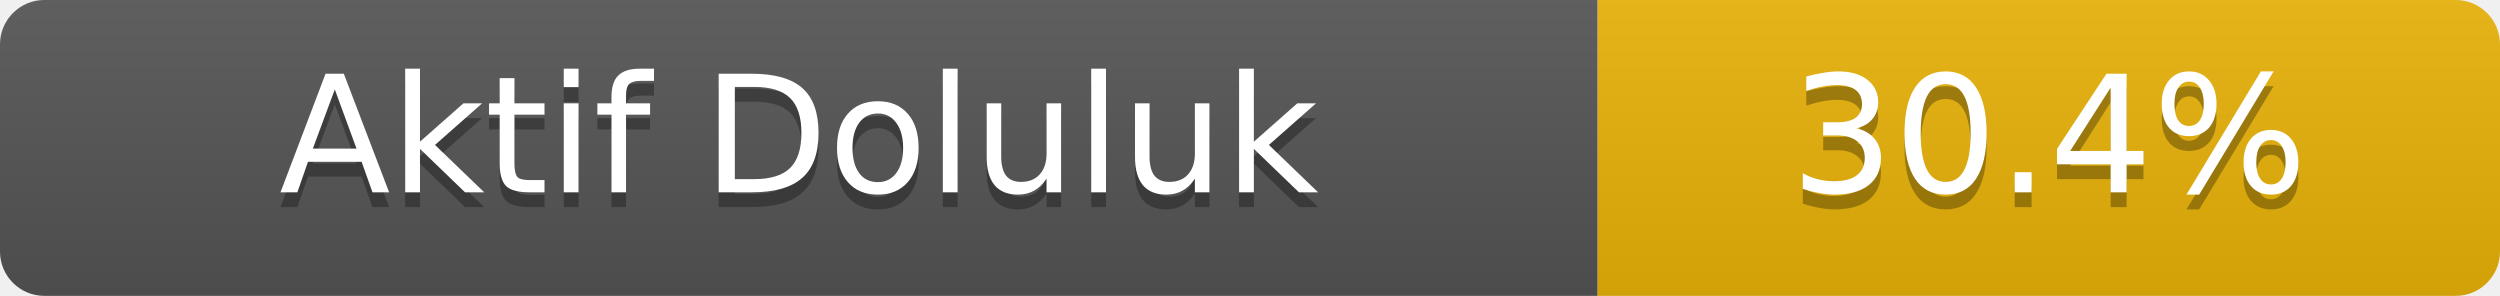
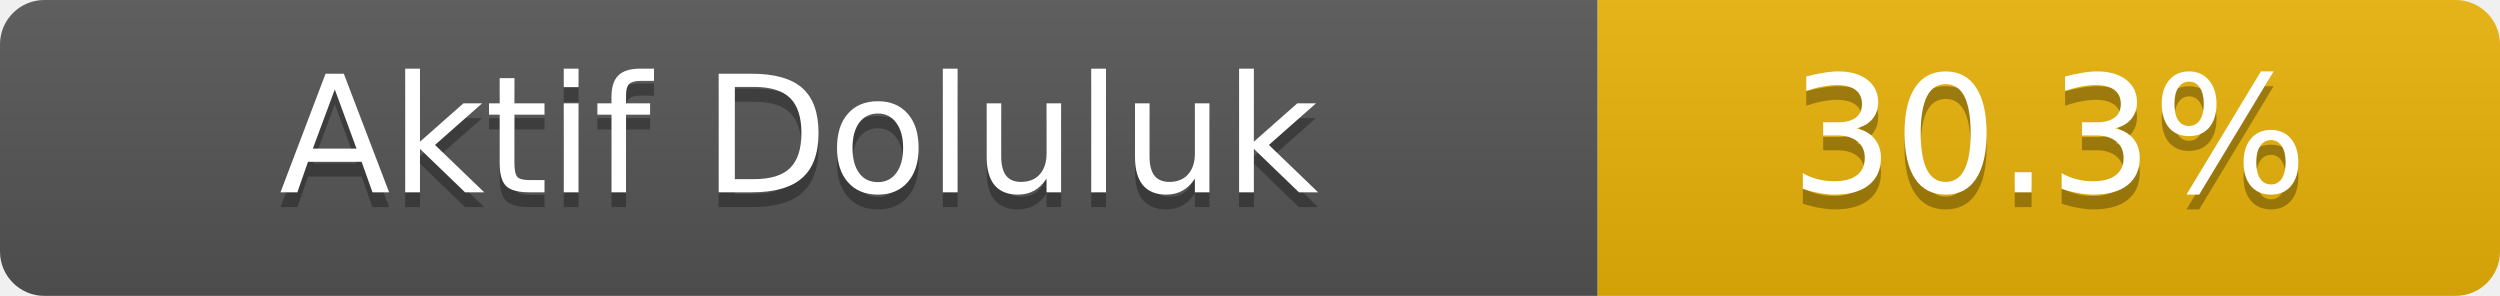
- <svg xmlns="http://www.w3.org/2000/svg" width="169" height="20" role="img" aria-label="Aktif Doluluk: 30.4%">
+ <svg xmlns="http://www.w3.org/2000/svg" width="169" height="20" role="img" aria-label="Aktif Doluluk: 30.3%">
  <linearGradient id="s" x2="0" y2="100%">
    <stop offset="0" stop-color="#bbb" stop-opacity=".1" />
    <stop offset="1" stop-opacity=".1" />
  </linearGradient>
  <clipPath id="r">
    <rect width="169" height="20" rx="3" fill="#fff" />
  </clipPath>
  <g clip-path="url(#r)">
    <rect width="108" height="20" fill="#555" />
    <rect x="108" width="61" height="20" fill="#eab308" />
    <rect width="169" height="20" fill="url(#s)" />
  </g>
  <g fill="#fff" text-anchor="middle" font-family="Verdana,Geneva,DejaVu Sans,sans-serif" font-size="11">
    <text x="54.0" y="14" fill="#010101" fill-opacity=".3">Aktif Doluluk</text>
    <text x="54.0" y="13">Aktif Doluluk</text>
-     <text x="138.5" y="14" fill="#010101" fill-opacity=".3">30.4%</text>
-     <text x="138.5" y="13">30.4%</text>
+     <text x="138.5" y="14" fill="#010101" fill-opacity=".3">30.3%</text>
+     <text x="138.5" y="13">30.3%</text>
  </g>
</svg>
